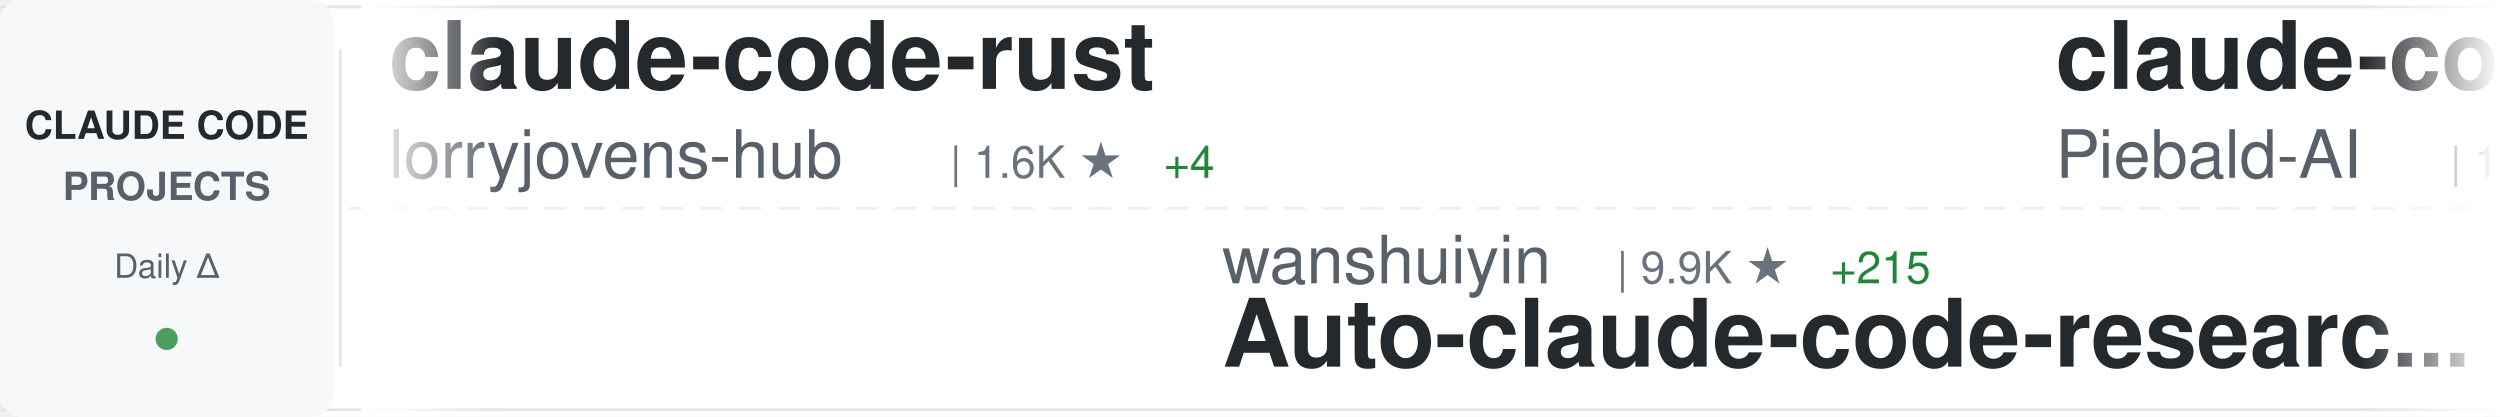
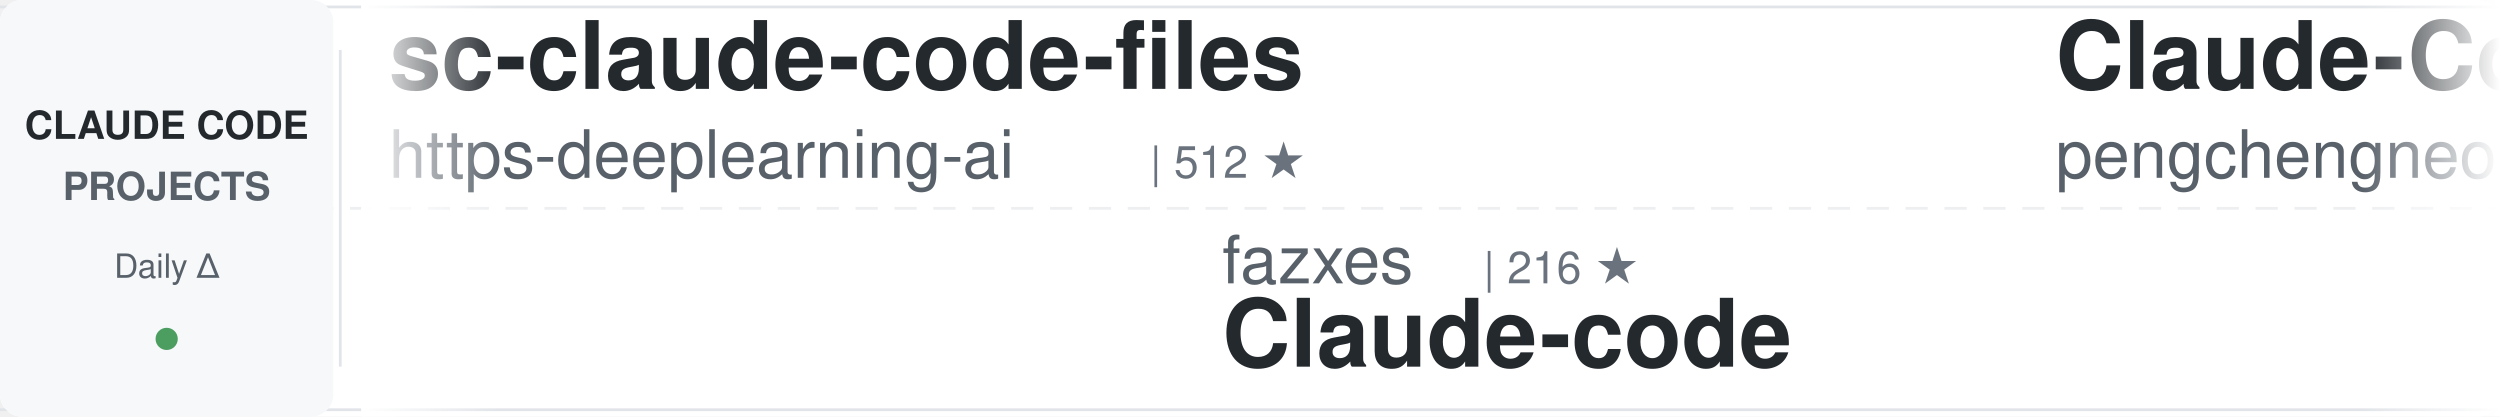
<svg xmlns="http://www.w3.org/2000/svg" width="900" height="150">
  <defs>
    <linearGradient id="awesomeLeftFade" x1="0%" y1="0%" x2="100%" y2="0%">
      <stop offset="0%" style="stop-color:#ffffff;stop-opacity:1" />
      <stop offset="100%" style="stop-color:#ffffff;stop-opacity:0" />
    </linearGradient>
    <linearGradient id="awesomeRightFade" x1="0%" y1="0%" x2="100%" y2="0%">
      <stop offset="0%" style="stop-color:#ffffff;stop-opacity:0" />
      <stop offset="100%" style="stop-color:#ffffff;stop-opacity:1" />
    </linearGradient>
  </defs>
  <rect width="900" height="150" fill="#ffffff" rx="8" />
  <rect x="0" y="2" width="900" height="1" fill="#e1e4e8" />
  <rect x="0" y="147" width="900" height="1" fill="#e1e4e8" />
  <line x1="0" y1="75" x2="900" y2="75" stroke="#e1e4e8" stroke-width="1" stroke-dasharray="8 6" opacity="0.6" />
  <rect x="0" y="0" width="120" height="150" fill="#f6f8fa" rx="8" />
  <text x="60" y="50" font-family="-apple-system, BlinkMacSystemFont, 'Segoe UI', Helvetica, Arial, sans-serif" font-size="14" font-weight="600" fill="#24292e" text-anchor="middle">CLAUDE CODE</text>
  <text x="60" y="72" font-family="-apple-system, BlinkMacSystemFont, 'Segoe UI', Helvetica, Arial, sans-serif" font-size="14" font-weight="600" fill="#586069" text-anchor="middle">PROJECTS</text>
  <text x="60" y="100" font-family="-apple-system, BlinkMacSystemFont, 'Segoe UI', Helvetica, Arial, sans-serif" font-size="12" font-weight="500" fill="#586069" text-anchor="middle">Daily Δ</text>
  <circle cx="60" cy="122" r="4" fill="#22863a" opacity="0.8" />
  <rect x="122" y="18" width="1" height="114" fill="#e1e4e8" />
  <clipPath id="awesomeTickerClip">
    <rect x="130" y="0" width="770" height="150" />
  </clipPath>
  <g clip-path="url(#awesomeTickerClip)">
    <g id="awesomeTickerItems">
      <animateTransform attributeName="transform" attributeType="XML" type="translate" from="0 0" to="-3000 0" dur="54s" repeatCount="indefinite" />
      <g transform="translate(0, 0)">
-         <text x="140" y="32" font-family="-apple-system, BlinkMacSystemFont, 'Segoe UI', Helvetica, Arial, sans-serif" font-size="34" font-weight="600" fill="#24292e">claude-code-rust</text>
-         <text x="140" y="64" font-family="-apple-system, BlinkMacSystemFont, 'Segoe UI', Helvetica, Arial, sans-serif" font-size="24" font-weight="400" fill="#586069">lorryjovens-hub</text>
-         <text x="342" y="64" font-family="-apple-system, BlinkMacSystemFont, 'Segoe UI', Helvetica, Arial, sans-serif" font-size="16" font-weight="500" fill="#6a737d">| 1.6K ★</text>
-         <text x="419" y="64" font-family="-apple-system, BlinkMacSystemFont, 'Segoe UI', Helvetica, Arial, sans-serif" font-size="16" font-weight="500" fill="#22863a"> +4</text>
+         <text x="140" y="32" font-family="-apple-system, BlinkMacSystemFont, 'Segoe UI', Helvetica, Arial, sans-serif" font-size="34" font-weight="600" fill="#24292e">sc-claude-code-files</text>
+         <text x="140" y="64" font-family="-apple-system, BlinkMacSystemFont, 'Segoe UI', Helvetica, Arial, sans-serif" font-size="24" font-weight="400" fill="#586069">https-deeplearning-ai</text>
+         <text x="414" y="64" font-family="-apple-system, BlinkMacSystemFont, 'Segoe UI', Helvetica, Arial, sans-serif" font-size="16" font-weight="500" fill="#6a737d">| 512 ★</text>
      </g>
      <g transform="translate(300, 0)">
-         <text x="140" y="102" font-family="-apple-system, BlinkMacSystemFont, 'Segoe UI', Helvetica, Arial, sans-serif" font-size="24" font-weight="400" fill="#586069">wanshuiyin</text>
-         <text x="282" y="102" font-family="-apple-system, BlinkMacSystemFont, 'Segoe UI', Helvetica, Arial, sans-serif" font-size="16" font-weight="500" fill="#6a737d">| 9.9K ★</text>
-         <text x="359" y="102" font-family="-apple-system, BlinkMacSystemFont, 'Segoe UI', Helvetica, Arial, sans-serif" font-size="16" font-weight="500" fill="#22863a"> +215</text>
-         <text x="140" y="132" font-family="-apple-system, BlinkMacSystemFont, 'Segoe UI', Helvetica, Arial, sans-serif" font-size="34" font-weight="600" fill="#24292e">Auto-claude-code-researc...</text>
+         <text x="140" y="102" font-family="-apple-system, BlinkMacSystemFont, 'Segoe UI', Helvetica, Arial, sans-serif" font-size="24" font-weight="400" fill="#586069">fazxes</text>
+         <text x="234" y="102" font-family="-apple-system, BlinkMacSystemFont, 'Segoe UI', Helvetica, Arial, sans-serif" font-size="16" font-weight="500" fill="#6a737d">| 216 ★</text>
+         <text x="140" y="132" font-family="-apple-system, BlinkMacSystemFont, 'Segoe UI', Helvetica, Arial, sans-serif" font-size="34" font-weight="600" fill="#24292e">Claude-code</text>
      </g>
      <g transform="translate(600, 0)">
-         <text x="140" y="32" font-family="-apple-system, BlinkMacSystemFont, 'Segoe UI', Helvetica, Arial, sans-serif" font-size="34" font-weight="600" fill="#24292e">claude-code-system-promp...</text>
-         <text x="140" y="64" font-family="-apple-system, BlinkMacSystemFont, 'Segoe UI', Helvetica, Arial, sans-serif" font-size="24" font-weight="400" fill="#586069">Piebald-AI</text>
-         <text x="282" y="64" font-family="-apple-system, BlinkMacSystemFont, 'Segoe UI', Helvetica, Arial, sans-serif" font-size="16" font-weight="500" fill="#6a737d">| 10.3K ★</text>
-         <text x="368" y="64" font-family="-apple-system, BlinkMacSystemFont, 'Segoe UI', Helvetica, Arial, sans-serif" font-size="16" font-weight="500" fill="#22863a"> +35</text>
+         <text x="140" y="32" font-family="-apple-system, BlinkMacSystemFont, 'Segoe UI', Helvetica, Arial, sans-serif" font-size="34" font-weight="600" fill="#24292e">Claude-Code</text>
+         <text x="140" y="64" font-family="-apple-system, BlinkMacSystemFont, 'Segoe UI', Helvetica, Arial, sans-serif" font-size="24" font-weight="400" fill="#586069">pengchengneo</text>
+         <text x="306" y="64" font-family="-apple-system, BlinkMacSystemFont, 'Segoe UI', Helvetica, Arial, sans-serif" font-size="16" font-weight="500" fill="#6a737d">| 1.4K ★</text>
+         <text x="383" y="64" font-family="-apple-system, BlinkMacSystemFont, 'Segoe UI', Helvetica, Arial, sans-serif" font-size="16" font-weight="500" fill="#22863a"> +6</text>
      </g>
      <g transform="translate(900, 0)">
-         <text x="140" y="102" font-family="-apple-system, BlinkMacSystemFont, 'Segoe UI', Helvetica, Arial, sans-serif" font-size="24" font-weight="400" fill="#586069">Yeachan-Heo</text>
-         <text x="294" y="102" font-family="-apple-system, BlinkMacSystemFont, 'Segoe UI', Helvetica, Arial, sans-serif" font-size="16" font-weight="500" fill="#6a737d">| 34.2K ★</text>
-         <text x="380" y="102" font-family="-apple-system, BlinkMacSystemFont, 'Segoe UI', Helvetica, Arial, sans-serif" font-size="16" font-weight="500" fill="#22863a"> +100</text>
-         <text x="140" y="132" font-family="-apple-system, BlinkMacSystemFont, 'Segoe UI', Helvetica, Arial, sans-serif" font-size="34" font-weight="600" fill="#24292e">oh-my-claudecode</text>
+         <text x="140" y="102" font-family="-apple-system, BlinkMacSystemFont, 'Segoe UI', Helvetica, Arial, sans-serif" font-size="24" font-weight="400" fill="#586069">diet103</text>
+         <text x="246" y="102" font-family="-apple-system, BlinkMacSystemFont, 'Segoe UI', Helvetica, Arial, sans-serif" font-size="16" font-weight="500" fill="#6a737d">| 9.6K ★</text>
+         <text x="323" y="102" font-family="-apple-system, BlinkMacSystemFont, 'Segoe UI', Helvetica, Arial, sans-serif" font-size="16" font-weight="500" fill="#22863a"> +4</text>
+         <text x="140" y="132" font-family="-apple-system, BlinkMacSystemFont, 'Segoe UI', Helvetica, Arial, sans-serif" font-size="34" font-weight="600" fill="#24292e">claude-code-infrastructu...</text>
      </g>
      <g transform="translate(1200, 0)">
-         <text x="140" y="32" font-family="-apple-system, BlinkMacSystemFont, 'Segoe UI', Helvetica, Arial, sans-serif" font-size="34" font-weight="600" fill="#24292e">Claude-Code-Usage-Monito...</text>
-         <text x="140" y="64" font-family="-apple-system, BlinkMacSystemFont, 'Segoe UI', Helvetica, Arial, sans-serif" font-size="24" font-weight="400" fill="#586069">Maciek-roboblog</text>
-         <text x="342" y="64" font-family="-apple-system, BlinkMacSystemFont, 'Segoe UI', Helvetica, Arial, sans-serif" font-size="16" font-weight="500" fill="#6a737d">| 8.0K ★</text>
-         <text x="419" y="64" font-family="-apple-system, BlinkMacSystemFont, 'Segoe UI', Helvetica, Arial, sans-serif" font-size="16" font-weight="500" fill="#22863a"> +10</text>
+         <text x="140" y="32" font-family="-apple-system, BlinkMacSystemFont, 'Segoe UI', Helvetica, Arial, sans-serif" font-size="34" font-weight="600" fill="#24292e">claude-code-from-scratch</text>
+         <text x="140" y="64" font-family="-apple-system, BlinkMacSystemFont, 'Segoe UI', Helvetica, Arial, sans-serif" font-size="24" font-weight="400" fill="#586069">Windy3f3f3f3f</text>
+         <text x="318" y="64" font-family="-apple-system, BlinkMacSystemFont, 'Segoe UI', Helvetica, Arial, sans-serif" font-size="16" font-weight="500" fill="#6a737d">| 1.2K ★</text>
+         <text x="395" y="64" font-family="-apple-system, BlinkMacSystemFont, 'Segoe UI', Helvetica, Arial, sans-serif" font-size="16" font-weight="500" fill="#22863a"> +12</text>
      </g>
      <g transform="translate(1500, 0)">
-         <text x="140" y="102" font-family="-apple-system, BlinkMacSystemFont, 'Segoe UI', Helvetica, Arial, sans-serif" font-size="24" font-weight="400" fill="#586069">Windy3f3f3f3f</text>
-         <text x="318" y="102" font-family="-apple-system, BlinkMacSystemFont, 'Segoe UI', Helvetica, Arial, sans-serif" font-size="16" font-weight="500" fill="#6a737d">| 2.4K ★</text>
-         <text x="395" y="102" font-family="-apple-system, BlinkMacSystemFont, 'Segoe UI', Helvetica, Arial, sans-serif" font-size="16" font-weight="500" fill="#22863a"> +7</text>
-         <text x="140" y="132" font-family="-apple-system, BlinkMacSystemFont, 'Segoe UI', Helvetica, Arial, sans-serif" font-size="34" font-weight="600" fill="#24292e">how-claude-code-works</text>
+         <text x="140" y="102" font-family="-apple-system, BlinkMacSystemFont, 'Segoe UI', Helvetica, Arial, sans-serif" font-size="24" font-weight="400" fill="#586069">ding113</text>
+         <text x="246" y="102" font-family="-apple-system, BlinkMacSystemFont, 'Segoe UI', Helvetica, Arial, sans-serif" font-size="16" font-weight="500" fill="#6a737d">| 2.9K ★</text>
+         <text x="323" y="102" font-family="-apple-system, BlinkMacSystemFont, 'Segoe UI', Helvetica, Arial, sans-serif" font-size="16" font-weight="500" fill="#22863a"> +13</text>
+         <text x="140" y="132" font-family="-apple-system, BlinkMacSystemFont, 'Segoe UI', Helvetica, Arial, sans-serif" font-size="34" font-weight="600" fill="#24292e">claude-code-hub</text>
      </g>
      <g transform="translate(1800, 0)">
-         <text x="140" y="32" font-family="-apple-system, BlinkMacSystemFont, 'Segoe UI', Helvetica, Arial, sans-serif" font-size="34" font-weight="600" fill="#24292e">claude-code-infrastructu...</text>
-         <text x="140" y="64" font-family="-apple-system, BlinkMacSystemFont, 'Segoe UI', Helvetica, Arial, sans-serif" font-size="24" font-weight="400" fill="#586069">diet103</text>
-         <text x="246" y="64" font-family="-apple-system, BlinkMacSystemFont, 'Segoe UI', Helvetica, Arial, sans-serif" font-size="16" font-weight="500" fill="#6a737d">| 9.6K ★</text>
-         <text x="323" y="64" font-family="-apple-system, BlinkMacSystemFont, 'Segoe UI', Helvetica, Arial, sans-serif" font-size="16" font-weight="500" fill="#22863a"> +6</text>
+         <text x="140" y="32" font-family="-apple-system, BlinkMacSystemFont, 'Segoe UI', Helvetica, Arial, sans-serif" font-size="34" font-weight="600" fill="#24292e">skills</text>
+         <text x="140" y="64" font-family="-apple-system, BlinkMacSystemFont, 'Segoe UI', Helvetica, Arial, sans-serif" font-size="24" font-weight="400" fill="#586069">anthropics</text>
+         <text x="282" y="64" font-family="-apple-system, BlinkMacSystemFont, 'Segoe UI', Helvetica, Arial, sans-serif" font-size="16" font-weight="500" fill="#6a737d">| 137.0K ★</text>
+         <text x="377" y="64" font-family="-apple-system, BlinkMacSystemFont, 'Segoe UI', Helvetica, Arial, sans-serif" font-size="16" font-weight="500" fill="#22863a"> +716</text>
      </g>
      <g transform="translate(2100, 0)">
-         <text x="140" y="102" font-family="-apple-system, BlinkMacSystemFont, 'Segoe UI', Helvetica, Arial, sans-serif" font-size="24" font-weight="400" fill="#586069">catlog22</text>
-         <text x="258" y="102" font-family="-apple-system, BlinkMacSystemFont, 'Segoe UI', Helvetica, Arial, sans-serif" font-size="16" font-weight="500" fill="#6a737d">| 2.0K ★</text>
-         <text x="335" y="102" font-family="-apple-system, BlinkMacSystemFont, 'Segoe UI', Helvetica, Arial, sans-serif" font-size="16" font-weight="500" fill="#22863a"> +5</text>
-         <text x="140" y="132" font-family="-apple-system, BlinkMacSystemFont, 'Segoe UI', Helvetica, Arial, sans-serif" font-size="34" font-weight="600" fill="#24292e">Claude-Code-Workflow</text>
+         <text x="140" y="102" font-family="-apple-system, BlinkMacSystemFont, 'Segoe UI', Helvetica, Arial, sans-serif" font-size="24" font-weight="400" fill="#586069">wshobson</text>
+         <text x="258" y="102" font-family="-apple-system, BlinkMacSystemFont, 'Segoe UI', Helvetica, Arial, sans-serif" font-size="16" font-weight="500" fill="#6a737d">| 35.6K ★</text>
+         <text x="344" y="102" font-family="-apple-system, BlinkMacSystemFont, 'Segoe UI', Helvetica, Arial, sans-serif" font-size="16" font-weight="500" fill="#22863a"> +59</text>
+         <text x="140" y="132" font-family="-apple-system, BlinkMacSystemFont, 'Segoe UI', Helvetica, Arial, sans-serif" font-size="34" font-weight="600" fill="#24292e">agents</text>
      </g>
      <g transform="translate(2400, 0)">
-         <text x="140" y="32" font-family="-apple-system, BlinkMacSystemFont, 'Segoe UI', Helvetica, Arial, sans-serif" font-size="34" font-weight="600" fill="#24292e">claude-code-proxy</text>
-         <text x="140" y="64" font-family="-apple-system, BlinkMacSystemFont, 'Segoe UI', Helvetica, Arial, sans-serif" font-size="24" font-weight="400" fill="#586069">1rgs</text>
-         <text x="210" y="64" font-family="-apple-system, BlinkMacSystemFont, 'Segoe UI', Helvetica, Arial, sans-serif" font-size="16" font-weight="500" fill="#6a737d">| 3.6K ★</text>
-         <text x="287" y="64" font-family="-apple-system, BlinkMacSystemFont, 'Segoe UI', Helvetica, Arial, sans-serif" font-size="16" font-weight="500" fill="#22863a"> +7</text>
+         <text x="140" y="32" font-family="-apple-system, BlinkMacSystemFont, 'Segoe UI', Helvetica, Arial, sans-serif" font-size="34" font-weight="600" fill="#24292e">free-claude-code</text>
+         <text x="140" y="64" font-family="-apple-system, BlinkMacSystemFont, 'Segoe UI', Helvetica, Arial, sans-serif" font-size="24" font-weight="400" fill="#586069">Alishahryar1</text>
+         <text x="306" y="64" font-family="-apple-system, BlinkMacSystemFont, 'Segoe UI', Helvetica, Arial, sans-serif" font-size="16" font-weight="500" fill="#6a737d">| 25.6K ★</text>
+         <text x="392" y="64" font-family="-apple-system, BlinkMacSystemFont, 'Segoe UI', Helvetica, Arial, sans-serif" font-size="16" font-weight="500" fill="#22863a"> +433</text>
      </g>
      <g transform="translate(2700, 0)">
        <text x="140" y="102" font-family="-apple-system, BlinkMacSystemFont, 'Segoe UI', Helvetica, Arial, sans-serif" font-size="24" font-weight="400" fill="#586069">nanocoai</text>
        <text x="258" y="102" font-family="-apple-system, BlinkMacSystemFont, 'Segoe UI', Helvetica, Arial, sans-serif" font-size="16" font-weight="500" fill="#6a737d">| 29.0K ★</text>
-         <text x="344" y="102" font-family="-apple-system, BlinkMacSystemFont, 'Segoe UI', Helvetica, Arial, sans-serif" font-size="16" font-weight="500" fill="#22863a"> +58</text>
+         <text x="344" y="102" font-family="-apple-system, BlinkMacSystemFont, 'Segoe UI', Helvetica, Arial, sans-serif" font-size="16" font-weight="500" fill="#22863a"> +54</text>
        <text x="140" y="132" font-family="-apple-system, BlinkMacSystemFont, 'Segoe UI', Helvetica, Arial, sans-serif" font-size="34" font-weight="600" fill="#24292e">nanoclaw</text>
      </g>
      <g transform="translate(3000, 0)">
-         <text x="140" y="32" font-family="-apple-system, BlinkMacSystemFont, 'Segoe UI', Helvetica, Arial, sans-serif" font-size="34" font-weight="600" fill="#24292e">claude-code-rust</text>
-         <text x="140" y="64" font-family="-apple-system, BlinkMacSystemFont, 'Segoe UI', Helvetica, Arial, sans-serif" font-size="24" font-weight="400" fill="#586069">lorryjovens-hub</text>
-         <text x="342" y="64" font-family="-apple-system, BlinkMacSystemFont, 'Segoe UI', Helvetica, Arial, sans-serif" font-size="16" font-weight="500" fill="#6a737d">| 1.6K ★</text>
-         <text x="419" y="64" font-family="-apple-system, BlinkMacSystemFont, 'Segoe UI', Helvetica, Arial, sans-serif" font-size="16" font-weight="500" fill="#22863a"> +4</text>
+         <text x="140" y="32" font-family="-apple-system, BlinkMacSystemFont, 'Segoe UI', Helvetica, Arial, sans-serif" font-size="34" font-weight="600" fill="#24292e">sc-claude-code-files</text>
+         <text x="140" y="64" font-family="-apple-system, BlinkMacSystemFont, 'Segoe UI', Helvetica, Arial, sans-serif" font-size="24" font-weight="400" fill="#586069">https-deeplearning-ai</text>
+         <text x="414" y="64" font-family="-apple-system, BlinkMacSystemFont, 'Segoe UI', Helvetica, Arial, sans-serif" font-size="16" font-weight="500" fill="#6a737d">| 512 ★</text>
      </g>
      <g transform="translate(3300, 0)">
-         <text x="140" y="102" font-family="-apple-system, BlinkMacSystemFont, 'Segoe UI', Helvetica, Arial, sans-serif" font-size="24" font-weight="400" fill="#586069">wanshuiyin</text>
-         <text x="282" y="102" font-family="-apple-system, BlinkMacSystemFont, 'Segoe UI', Helvetica, Arial, sans-serif" font-size="16" font-weight="500" fill="#6a737d">| 9.9K ★</text>
-         <text x="359" y="102" font-family="-apple-system, BlinkMacSystemFont, 'Segoe UI', Helvetica, Arial, sans-serif" font-size="16" font-weight="500" fill="#22863a"> +215</text>
-         <text x="140" y="132" font-family="-apple-system, BlinkMacSystemFont, 'Segoe UI', Helvetica, Arial, sans-serif" font-size="34" font-weight="600" fill="#24292e">Auto-claude-code-researc...</text>
+         <text x="140" y="102" font-family="-apple-system, BlinkMacSystemFont, 'Segoe UI', Helvetica, Arial, sans-serif" font-size="24" font-weight="400" fill="#586069">fazxes</text>
+         <text x="234" y="102" font-family="-apple-system, BlinkMacSystemFont, 'Segoe UI', Helvetica, Arial, sans-serif" font-size="16" font-weight="500" fill="#6a737d">| 216 ★</text>
+         <text x="140" y="132" font-family="-apple-system, BlinkMacSystemFont, 'Segoe UI', Helvetica, Arial, sans-serif" font-size="34" font-weight="600" fill="#24292e">Claude-code</text>
      </g>
      <g transform="translate(3600, 0)">
-         <text x="140" y="32" font-family="-apple-system, BlinkMacSystemFont, 'Segoe UI', Helvetica, Arial, sans-serif" font-size="34" font-weight="600" fill="#24292e">claude-code-system-promp...</text>
-         <text x="140" y="64" font-family="-apple-system, BlinkMacSystemFont, 'Segoe UI', Helvetica, Arial, sans-serif" font-size="24" font-weight="400" fill="#586069">Piebald-AI</text>
-         <text x="282" y="64" font-family="-apple-system, BlinkMacSystemFont, 'Segoe UI', Helvetica, Arial, sans-serif" font-size="16" font-weight="500" fill="#6a737d">| 10.3K ★</text>
-         <text x="368" y="64" font-family="-apple-system, BlinkMacSystemFont, 'Segoe UI', Helvetica, Arial, sans-serif" font-size="16" font-weight="500" fill="#22863a"> +35</text>
+         <text x="140" y="32" font-family="-apple-system, BlinkMacSystemFont, 'Segoe UI', Helvetica, Arial, sans-serif" font-size="34" font-weight="600" fill="#24292e">Claude-Code</text>
+         <text x="140" y="64" font-family="-apple-system, BlinkMacSystemFont, 'Segoe UI', Helvetica, Arial, sans-serif" font-size="24" font-weight="400" fill="#586069">pengchengneo</text>
+         <text x="306" y="64" font-family="-apple-system, BlinkMacSystemFont, 'Segoe UI', Helvetica, Arial, sans-serif" font-size="16" font-weight="500" fill="#6a737d">| 1.4K ★</text>
+         <text x="383" y="64" font-family="-apple-system, BlinkMacSystemFont, 'Segoe UI', Helvetica, Arial, sans-serif" font-size="16" font-weight="500" fill="#22863a"> +6</text>
      </g>
      <g transform="translate(3900, 0)">
-         <text x="140" y="102" font-family="-apple-system, BlinkMacSystemFont, 'Segoe UI', Helvetica, Arial, sans-serif" font-size="24" font-weight="400" fill="#586069">Yeachan-Heo</text>
-         <text x="294" y="102" font-family="-apple-system, BlinkMacSystemFont, 'Segoe UI', Helvetica, Arial, sans-serif" font-size="16" font-weight="500" fill="#6a737d">| 34.2K ★</text>
-         <text x="380" y="102" font-family="-apple-system, BlinkMacSystemFont, 'Segoe UI', Helvetica, Arial, sans-serif" font-size="16" font-weight="500" fill="#22863a"> +100</text>
-         <text x="140" y="132" font-family="-apple-system, BlinkMacSystemFont, 'Segoe UI', Helvetica, Arial, sans-serif" font-size="34" font-weight="600" fill="#24292e">oh-my-claudecode</text>
+         <text x="140" y="102" font-family="-apple-system, BlinkMacSystemFont, 'Segoe UI', Helvetica, Arial, sans-serif" font-size="24" font-weight="400" fill="#586069">diet103</text>
+         <text x="246" y="102" font-family="-apple-system, BlinkMacSystemFont, 'Segoe UI', Helvetica, Arial, sans-serif" font-size="16" font-weight="500" fill="#6a737d">| 9.6K ★</text>
+         <text x="323" y="102" font-family="-apple-system, BlinkMacSystemFont, 'Segoe UI', Helvetica, Arial, sans-serif" font-size="16" font-weight="500" fill="#22863a"> +4</text>
+         <text x="140" y="132" font-family="-apple-system, BlinkMacSystemFont, 'Segoe UI', Helvetica, Arial, sans-serif" font-size="34" font-weight="600" fill="#24292e">claude-code-infrastructu...</text>
      </g>
    </g>
  </g>
  <rect x="130" y="0" width="50" height="150" fill="url(#awesomeLeftFade)" />
  <rect x="850" y="0" width="50" height="150" fill="url(#awesomeRightFade)" />
</svg>
